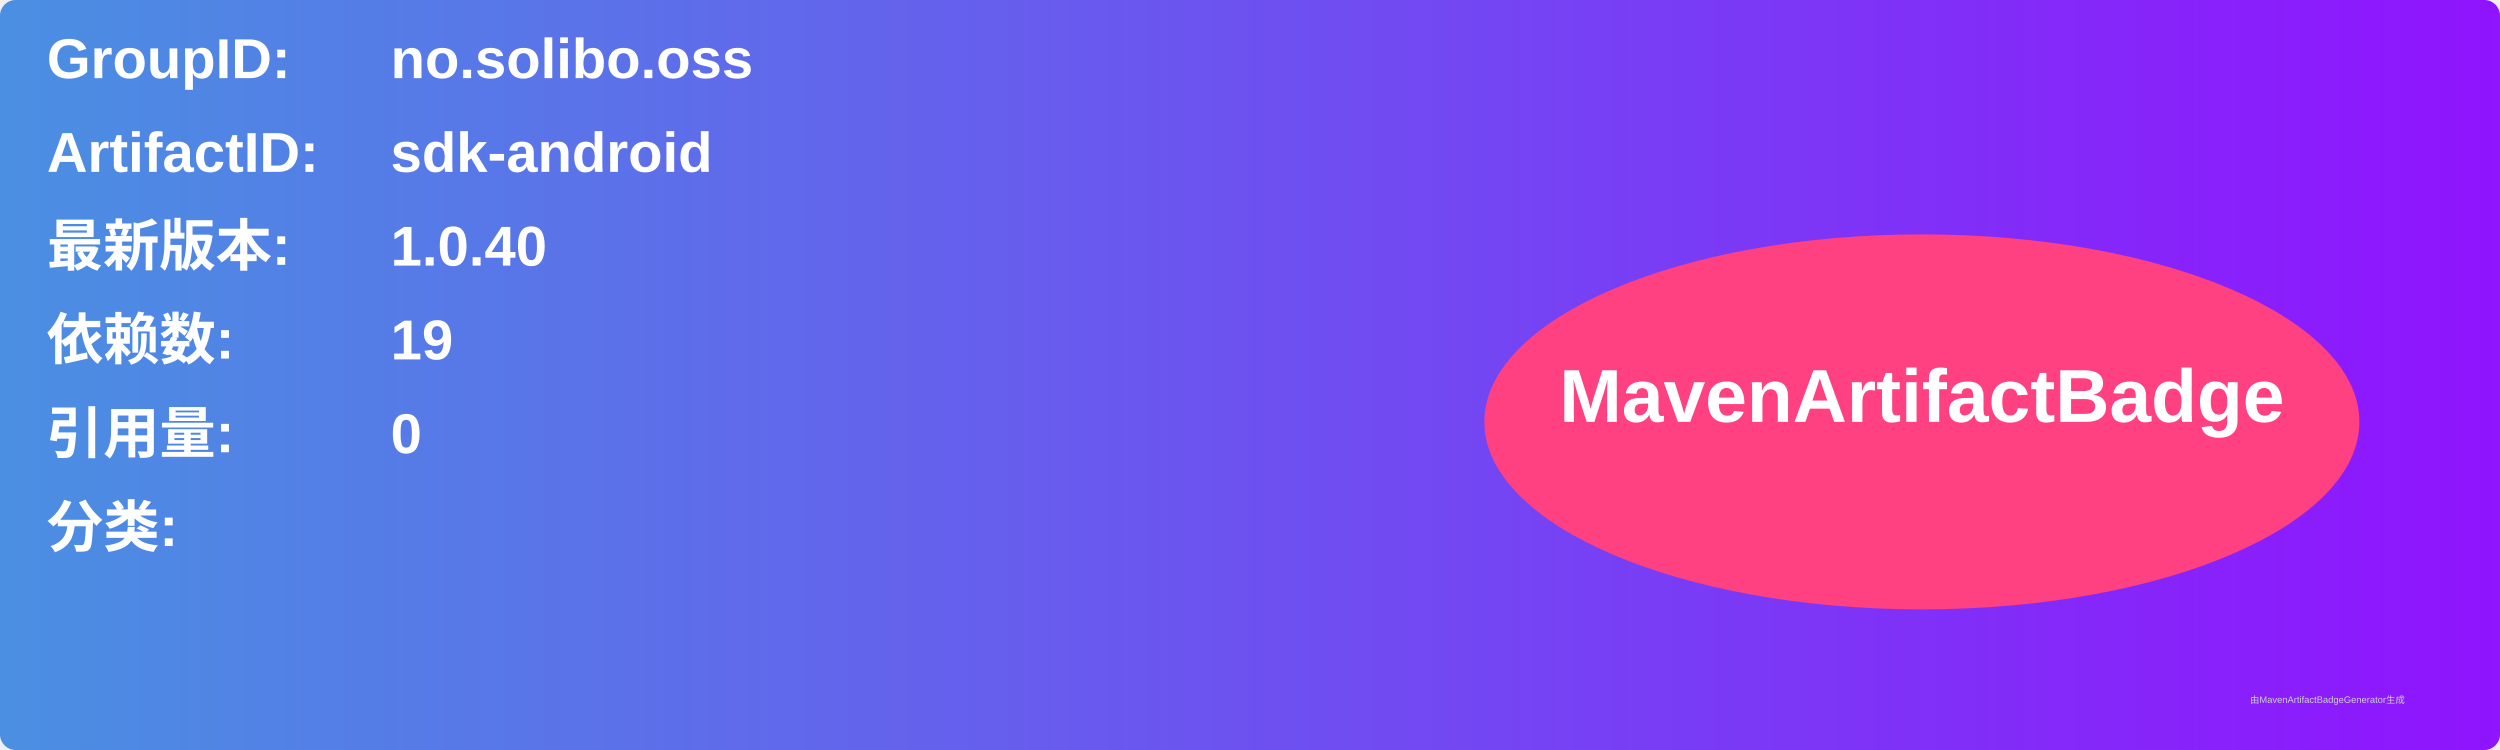
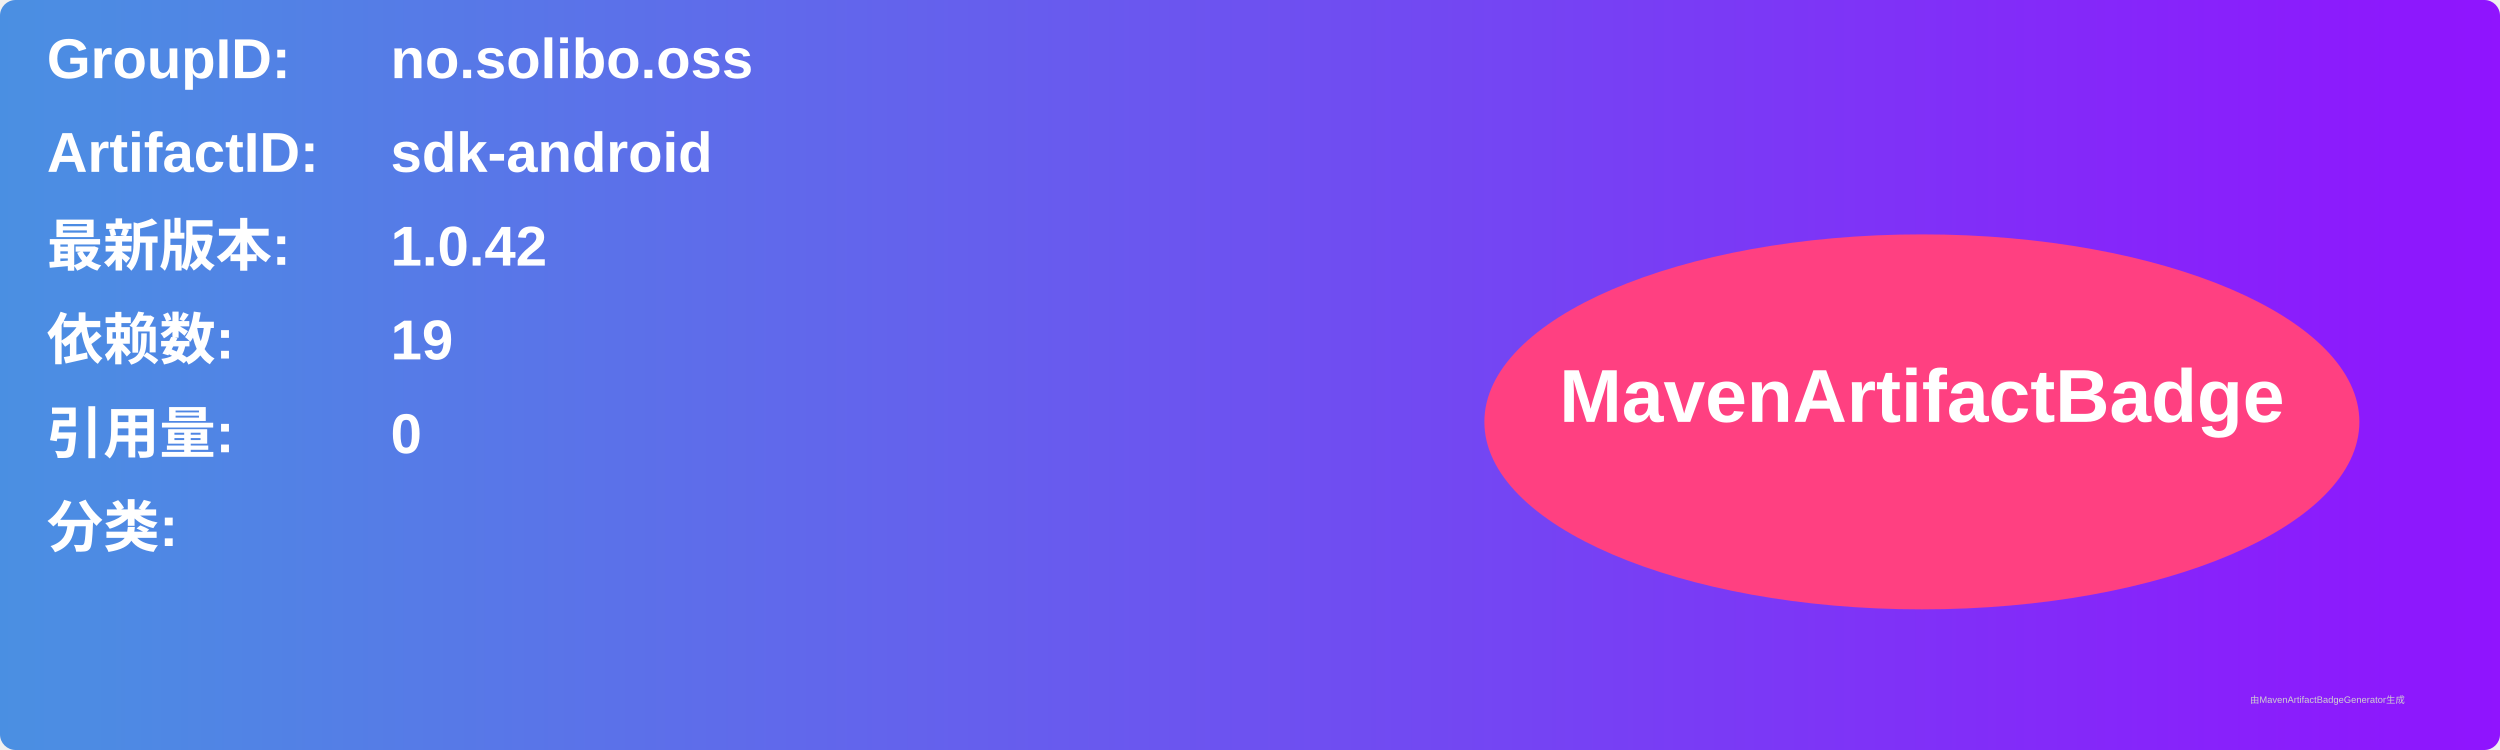
<svg xmlns="http://www.w3.org/2000/svg" width="800" height="240" viewBox="0 0 800 240">
  <linearGradient id="grad" x1="0%" y1="0%" x2="100%" y2="0%">
    <stop offset="0%" stop-color="#4a90e2" />
    <stop offset="100%" stop-color="#9013fe" />
  </linearGradient>
  <rect width="100%" height="100%" rx="5" ry="5" fill="url(#grad)" />
  <g transform="translate(15, 15)">
    <text x="0" y="10" font-family="Arial" font-size="18" fill="white" font-weight="bold" width="260">GroupID:</text>
    <text x="110" y="10" font-family="Arial" font-size="18" fill="white" font-weight="bold" width="460">no.solibo.oss</text>
    <text x="0" y="40" font-family="Arial" font-size="18" fill="white" font-weight="bold" width="260">ArtifactID:</text>
    <text x="110" y="40" font-family="Arial" font-size="18" fill="white" font-weight="bold" width="460">sdk-android</text>
    <text x="0" y="70" font-family="Arial" font-size="18" fill="white" font-weight="bold">最新版本:</text>
    <text x="110" y="70" font-family="Arial" font-size="18" fill="white" font-weight="bold">
-       <tspan font-weight="bold">1.0.40</tspan>
+       <tspan font-weight="bold">1.0.42</tspan>
    </text>
    <text x="0" y="100" font-family="Arial" font-size="18" fill="white" font-weight="bold">依赖数: </text>
    <text x="110" y="100" font-family="Arial" font-size="18" fill="white">
      <tspan font-weight="bold">19</tspan>
    </text>
    <text x="0" y="130" font-family="Arial" font-size="18" fill="white" font-weight="bold">引用量: </text>
    <text x="110" y="130" font-family="Arial" font-size="18" fill="white">
      <tspan font-weight="bold">0</tspan>
    </text>
    <text x="0" y="160" font-family="Arial" font-size="18" fill="white" font-weight="bold">分类:</text>
    <text x="10" y="190" font-family="Arial" font-size="10" fill="white">
      <tspan font-weight="bold" />
    </text>
    <ellipse cx="600" cy="120" rx="140" ry="60" fill="#ff4081" />
    <text x="600" y="120" text-anchor="middle" font-family="Arial" font-size="24" fill="white" font-weight="bold">MavenArtifactBadge</text>
  </g>
  <text x="720" y="225" font-family="Arial" font-size="3" fill="#d0d0d0">由MavenArtifactBadgeGenerator生成</text>
</svg>
